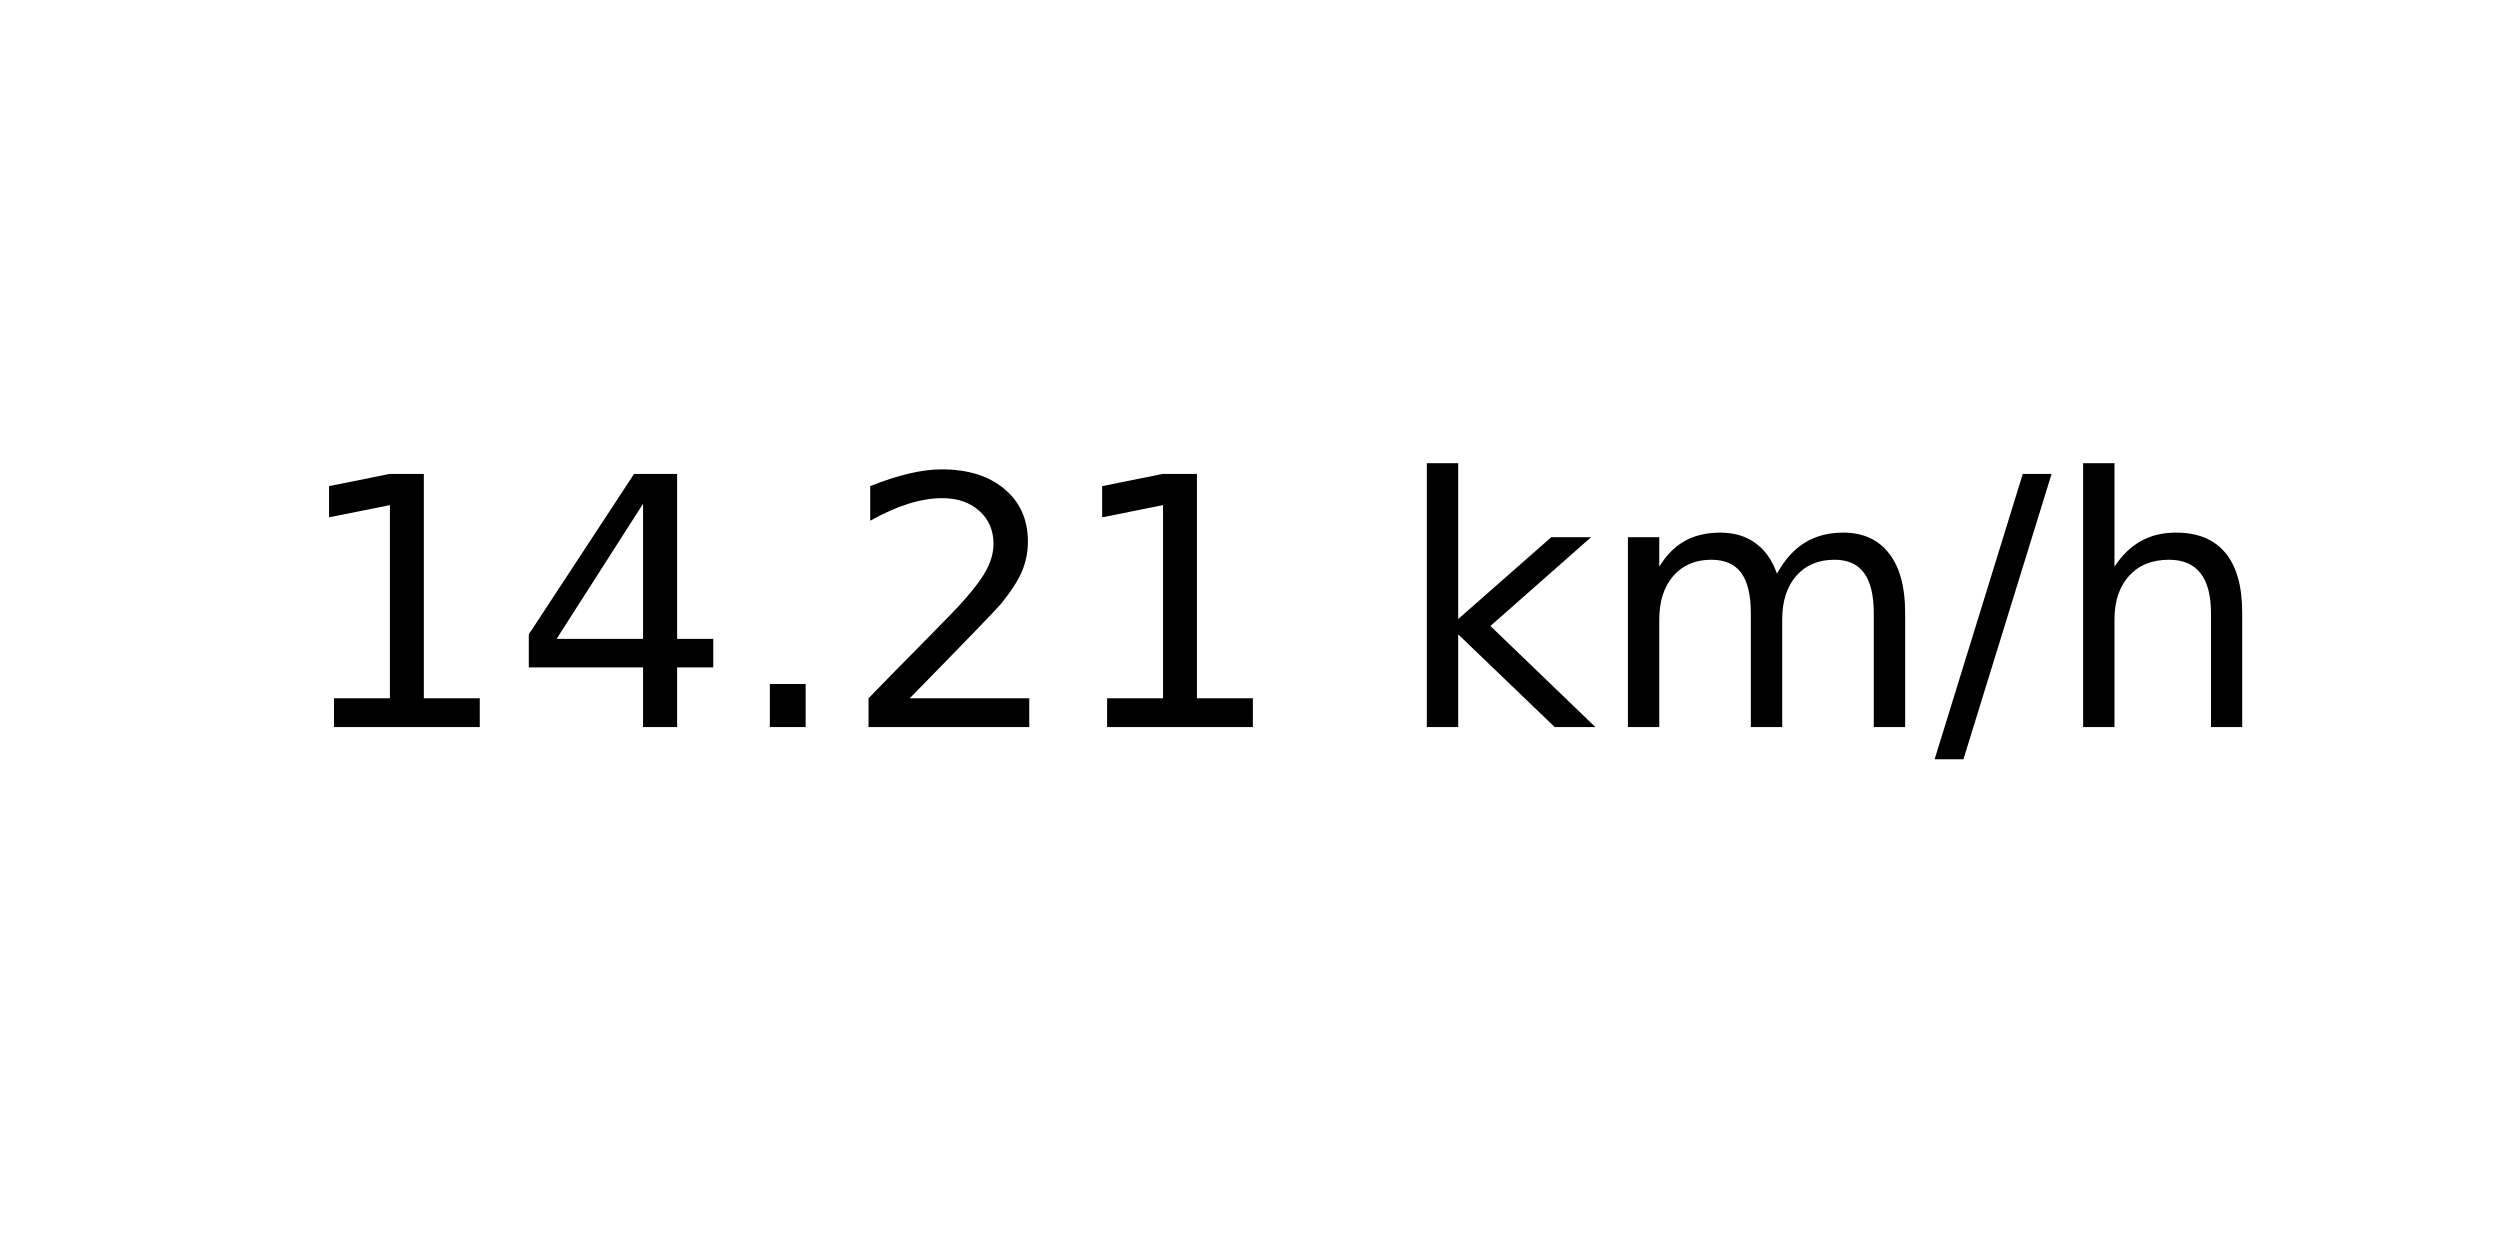
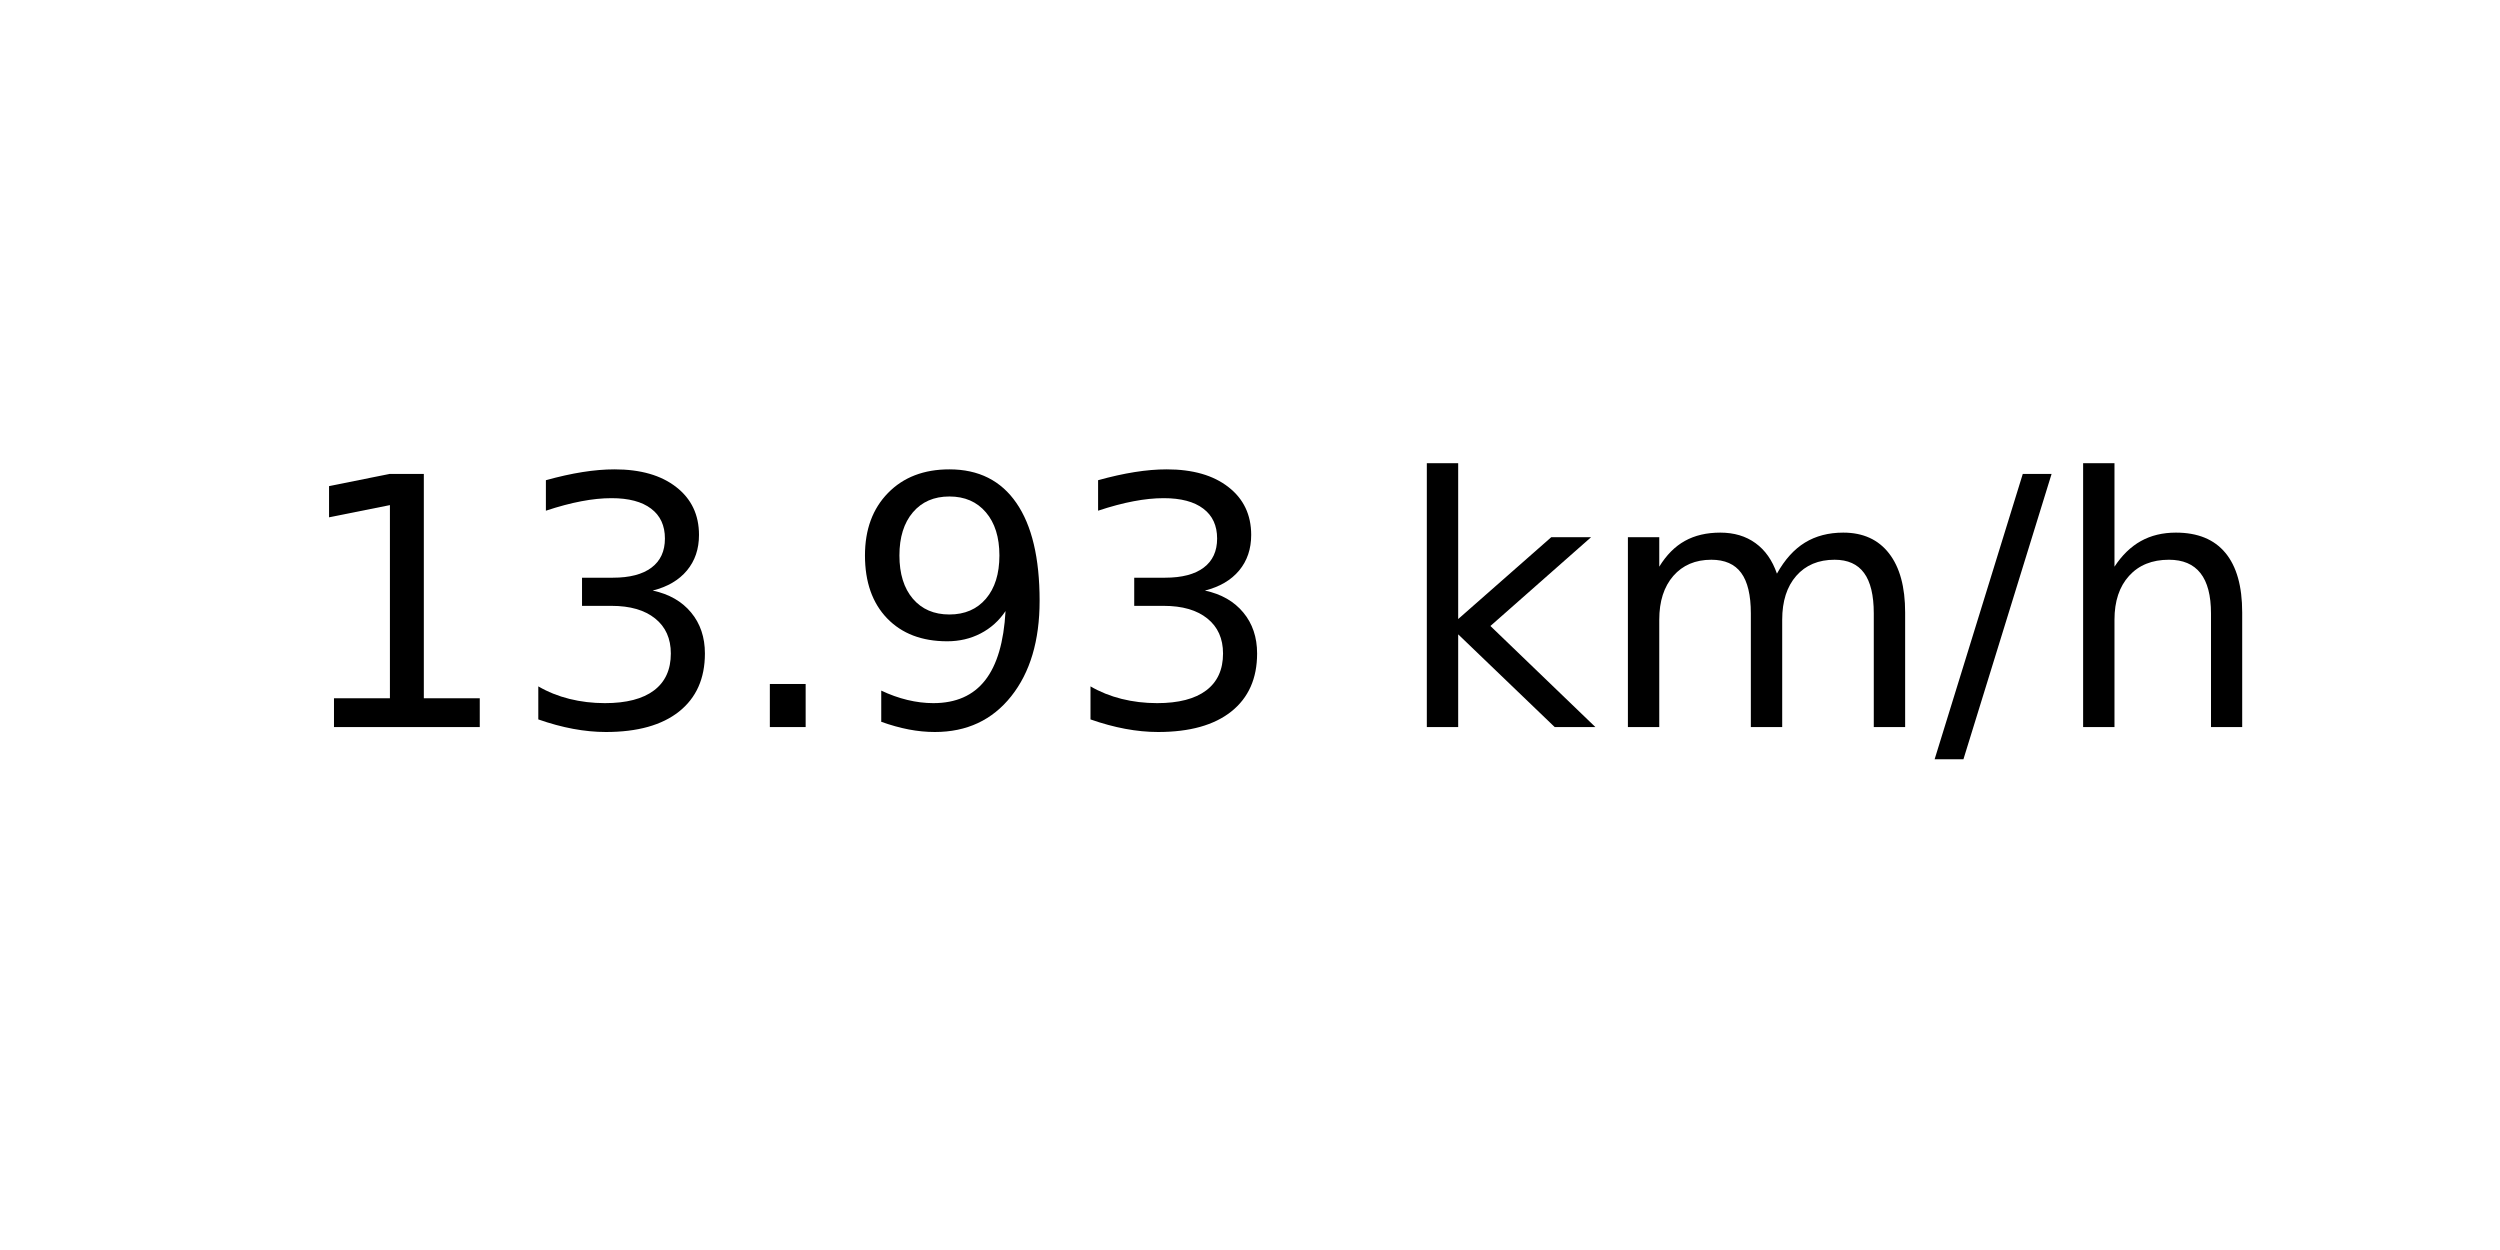
<svg xmlns="http://www.w3.org/2000/svg" xmlns:xlink="http://www.w3.org/1999/xlink" width="72pt" height="36pt" viewBox="0 0 72 36" version="1.1">
  <defs>
    <style type="text/css">*{stroke-linejoin: round; stroke-linecap: butt}</style>
  </defs>
  <g id="figure_1">
    <g id="axes_1">
      <g id="text_1">
        <g transform="translate(8.378125 20.93937) scale(0.1 -0.1)">
          <defs>
            <path id="DejaVuSans-31" d="M 794 531  L 1825 531  L 1825 4091  L 703 3866  L 703 4441  L 1819 4666  L 2450 4666  L 2450 531  L 3481 531  L 3481 0  L 794 0  L 794 531  z " transform="scale(0.015625)" />
-             <path id="DejaVuSans-34" d="M 2419 4116  L 825 1625  L 2419 1625  L 2419 4116  z M 2253 4666  L 3047 4666  L 3047 1625  L 3713 1625  L 3713 1100  L 3047 1100  L 3047 0  L 2419 0  L 2419 1100  L 313 1100  L 313 1709  L 2253 4666  z " transform="scale(0.015625)" />
+             <path id="DejaVuSans-33" d="M 2597 2516  Q 3050 2419 3304 2112  Q 3559 1806 3559 1356  Q 3559 666 3084 287  Q 2609 -91 1734 -91  Q 1441 -91 1130 -33  Q 819 25 488 141  L 488 750  Q 750 597 1062 519  Q 1375 441 1716 441  Q 2309 441 2620 675  Q 2931 909 2931 1356  Q 2931 1769 2642 2001  Q 2353 2234 1838 2234  L 1294 2234  L 1294 2753  L 1863 2753  Q 2328 2753 2575 2939  Q 2822 3125 2822 3475  Q 2822 3834 2567 4026  Q 2313 4219 1838 4219  Q 1578 4219 1281 4162  Q 984 4106 628 3988  L 628 4550  Q 988 4650 1302 4700  Q 1616 4750 1894 4750  Q 2613 4750 3031 4423  Q 3450 4097 3450 3541  Q 3450 3153 3228 2886  Q 3006 2619 2597 2516  z " transform="scale(0.015625)" />
            <path id="DejaVuSans-2e" d="M 684 794  L 1344 794  L 1344 0  L 684 0  L 684 794  z " transform="scale(0.015625)" />
-             <path id="DejaVuSans-32" d="M 1228 531  L 3431 531  L 3431 0  L 469 0  L 469 531  Q 828 903 1448 1529  Q 2069 2156 2228 2338  Q 2531 2678 2651 2914  Q 2772 3150 2772 3378  Q 2772 3750 2511 3984  Q 2250 4219 1831 4219  Q 1534 4219 1204 4116  Q 875 4013 500 3803  L 500 4441  Q 881 4594 1212 4672  Q 1544 4750 1819 4750  Q 2544 4750 2975 4387  Q 3406 4025 3406 3419  Q 3406 3131 3298 2873  Q 3191 2616 2906 2266  Q 2828 2175 2409 1742  Q 1991 1309 1228 531  z " transform="scale(0.015625)" />
+             <path id="DejaVuSans-39" d="M 703 97  L 703 672  Q 941 559 1184 500  Q 1428 441 1663 441  Q 2288 441 2617 861  Q 2947 1281 2994 2138  Q 2813 1869 2534 1725  Q 2256 1581 1919 1581  Q 1219 1581 811 2004  Q 403 2428 403 3163  Q 403 3881 828 4315  Q 1253 4750 1959 4750  Q 2769 4750 3195 4129  Q 3622 3509 3622 2328  Q 3622 1225 3098 567  Q 2575 -91 1691 -91  Q 1453 -91 1209 -44  Q 966 3 703 97  z M 1959 2075  Q 2384 2075 2632 2365  Q 2881 2656 2881 3163  Q 2881 3666 2632 3958  Q 2384 4250 1959 4250  Q 1534 4250 1286 3958  Q 1038 3666 1038 3163  Q 1038 2656 1286 2365  Q 1534 2075 1959 2075  z " transform="scale(0.015625)" />
            <path id="DejaVuSans-20" transform="scale(0.015625)" />
            <path id="DejaVuSans-6b" d="M 581 4863  L 1159 4863  L 1159 1991  L 2875 3500  L 3609 3500  L 1753 1863  L 3688 0  L 2938 0  L 1159 1709  L 1159 0  L 581 0  L 581 4863  z " transform="scale(0.015625)" />
            <path id="DejaVuSans-6d" d="M 3328 2828  Q 3544 3216 3844 3400  Q 4144 3584 4550 3584  Q 5097 3584 5394 3201  Q 5691 2819 5691 2113  L 5691 0  L 5113 0  L 5113 2094  Q 5113 2597 4934 2840  Q 4756 3084 4391 3084  Q 3944 3084 3684 2787  Q 3425 2491 3425 1978  L 3425 0  L 2847 0  L 2847 2094  Q 2847 2600 2669 2842  Q 2491 3084 2119 3084  Q 1678 3084 1418 2786  Q 1159 2488 1159 1978  L 1159 0  L 581 0  L 581 3500  L 1159 3500  L 1159 2956  Q 1356 3278 1631 3431  Q 1906 3584 2284 3584  Q 2666 3584 2933 3390  Q 3200 3197 3328 2828  z " transform="scale(0.015625)" />
            <path id="DejaVuSans-2f" d="M 1625 4666  L 2156 4666  L 531 -594  L 0 -594  L 1625 4666  z " transform="scale(0.015625)" />
            <path id="DejaVuSans-68" d="M 3513 2113  L 3513 0  L 2938 0  L 2938 2094  Q 2938 2591 2744 2837  Q 2550 3084 2163 3084  Q 1697 3084 1428 2787  Q 1159 2491 1159 1978  L 1159 0  L 581 0  L 581 4863  L 1159 4863  L 1159 2956  Q 1366 3272 1645 3428  Q 1925 3584 2291 3584  Q 2894 3584 3203 3211  Q 3513 2838 3513 2113  z " transform="scale(0.015625)" />
          </defs>
          <use xlink:href="#DejaVuSans-31" />
-           <use xlink:href="#DejaVuSans-34" x="63.623" />
+           <use xlink:href="#DejaVuSans-33" x="63.623" />
          <use xlink:href="#DejaVuSans-2e" x="127.246" />
-           <use xlink:href="#DejaVuSans-32" x="159.033" />
-           <use xlink:href="#DejaVuSans-31" x="222.656" />
+           <use xlink:href="#DejaVuSans-39" x="159.033" />
+           <use xlink:href="#DejaVuSans-33" x="222.656" />
          <use xlink:href="#DejaVuSans-20" x="286.279" />
          <use xlink:href="#DejaVuSans-6b" x="318.066" />
          <use xlink:href="#DejaVuSans-6d" x="375.977" />
          <use xlink:href="#DejaVuSans-2f" x="473.389" />
          <use xlink:href="#DejaVuSans-68" x="507.08" />
        </g>
      </g>
    </g>
  </g>
</svg>
